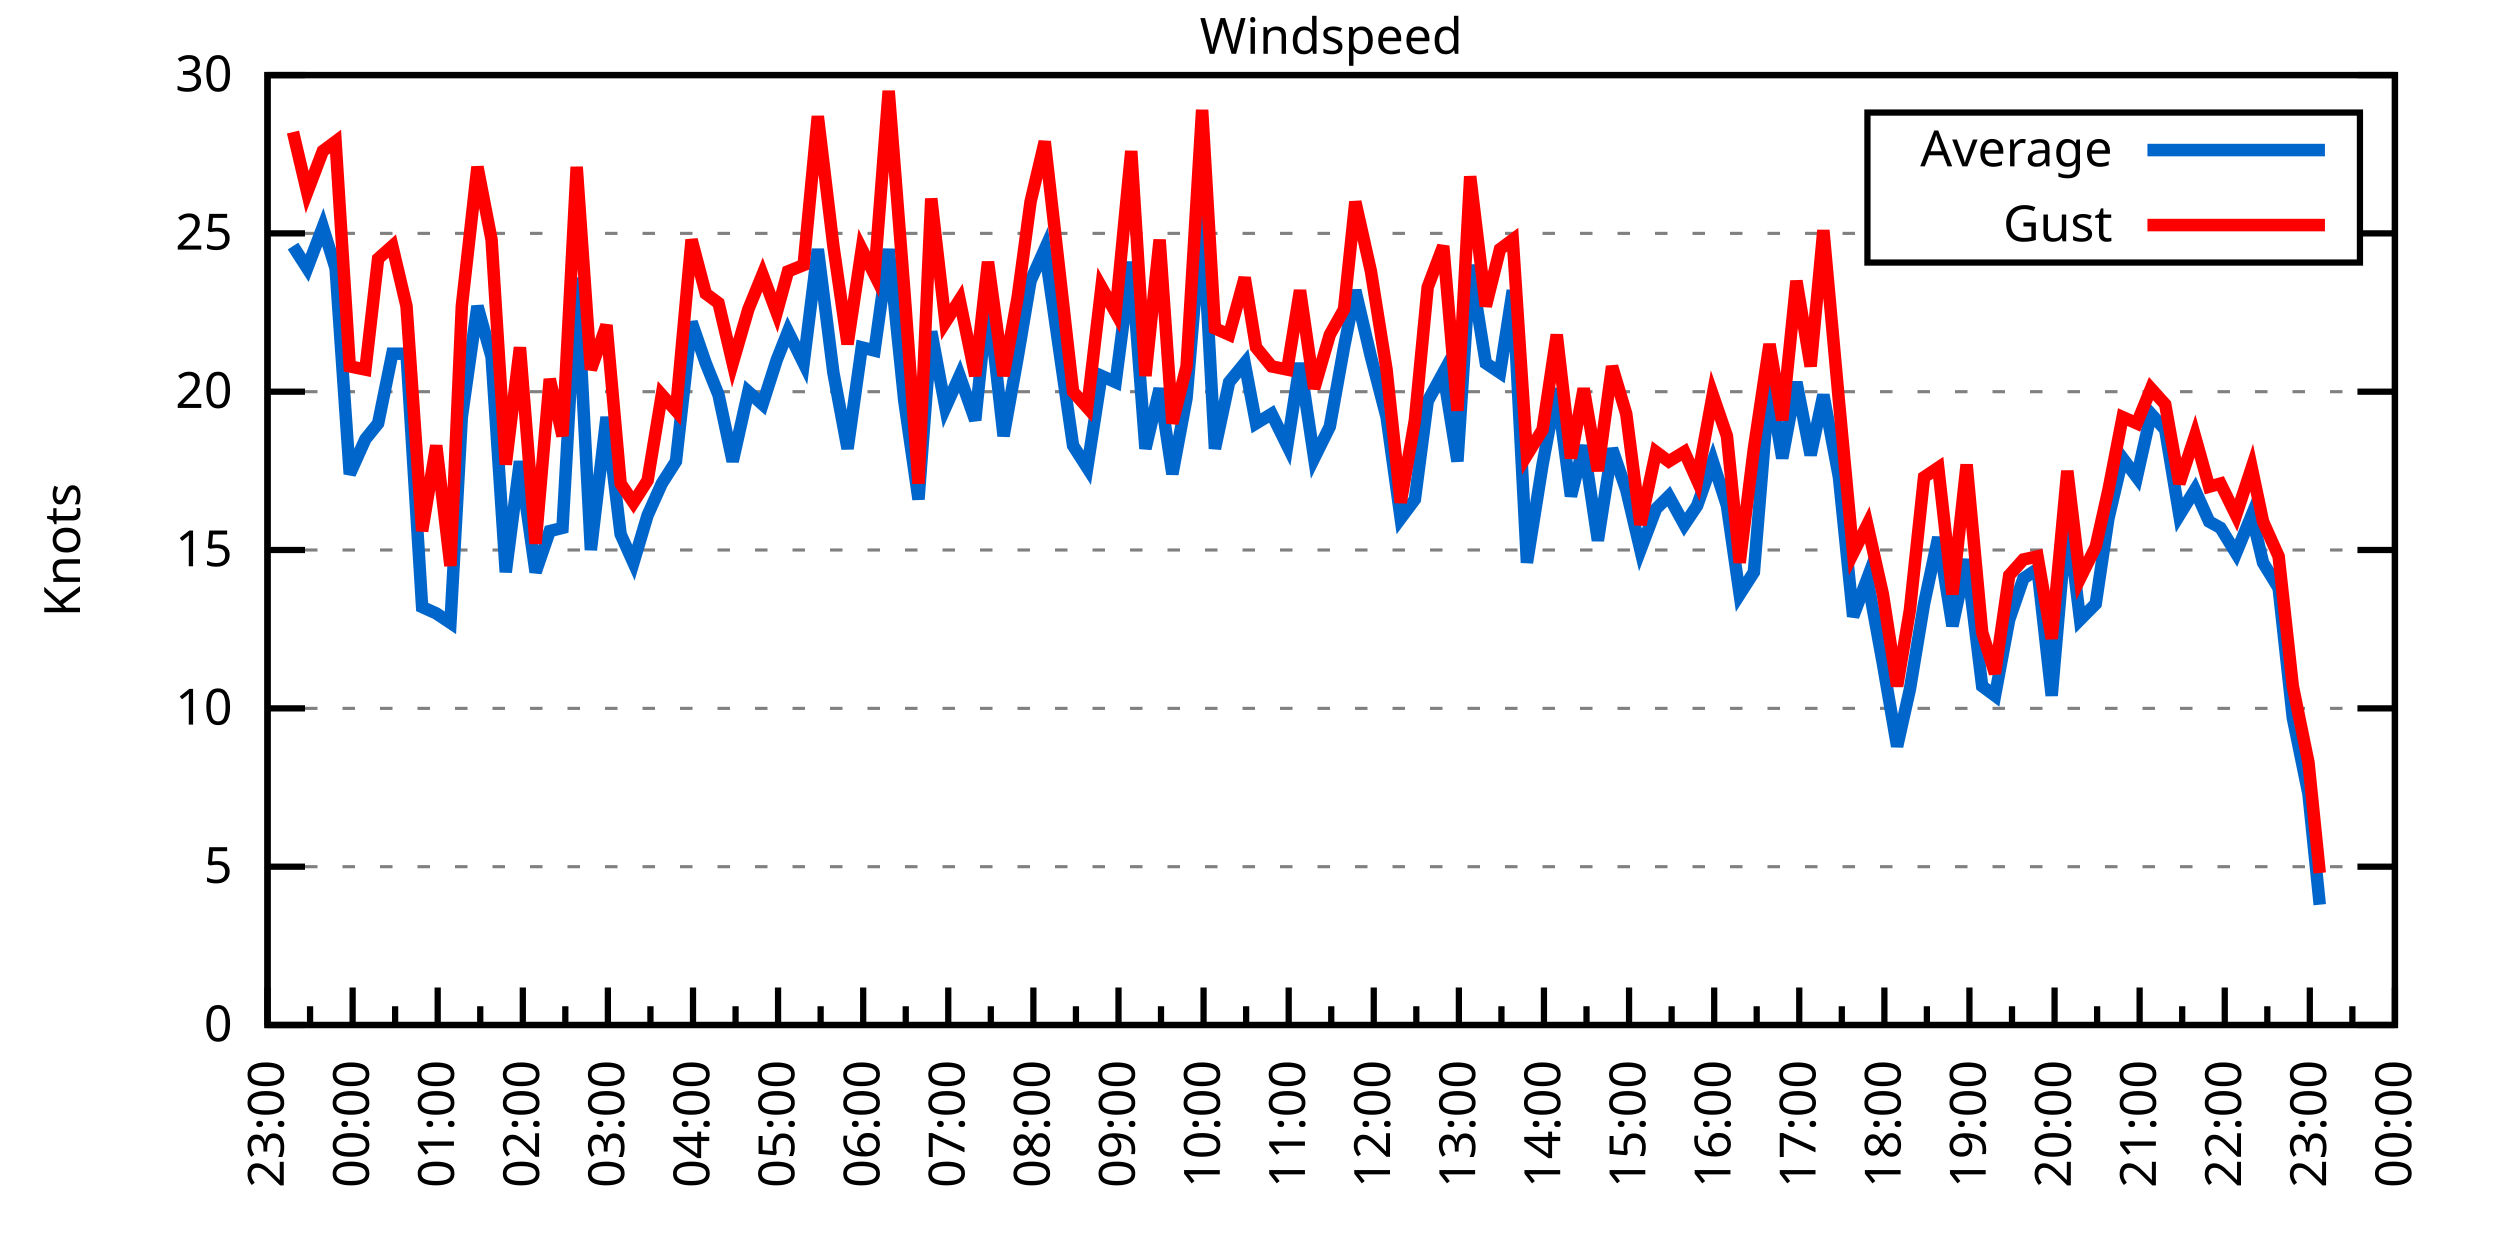
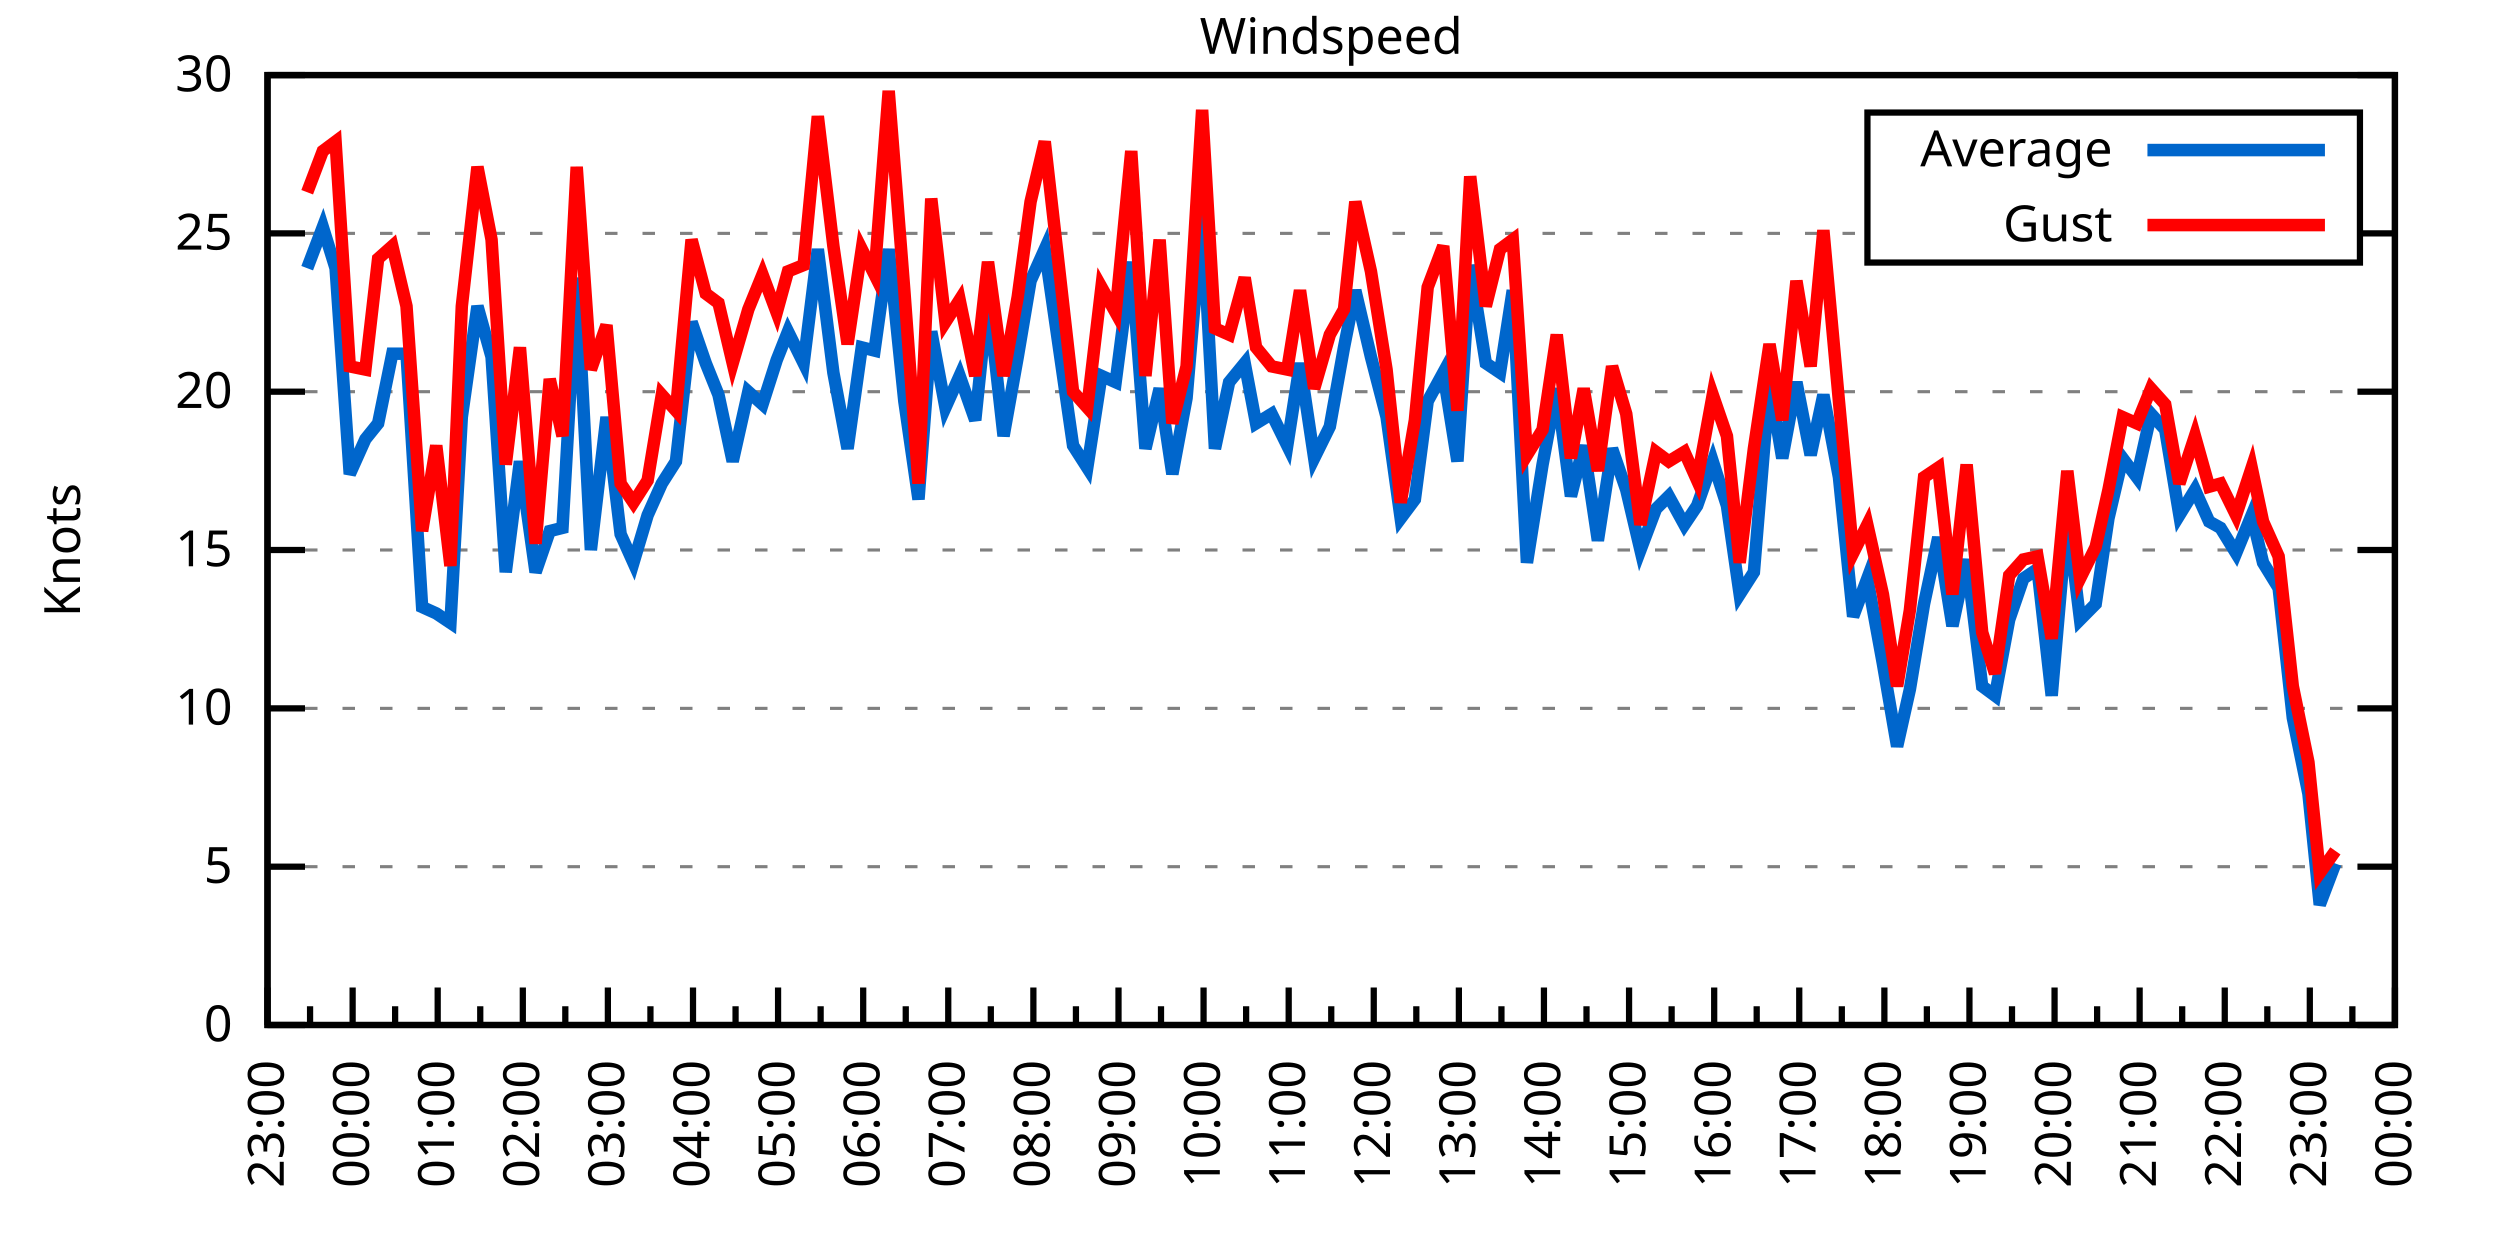
<svg xmlns="http://www.w3.org/2000/svg" xmlns:xlink="http://www.w3.org/1999/xlink" width="400" height="200" viewBox="0 0 400 200">
  <g id="gnuplot_canvas">
    <rect x="0" y="0" width="400" height="200" fill="none" />
    <defs>
      <circle id="gpDot" r="0.5" stroke-width="0.5" stroke="currentColor" />
      <path id="gpPt0" stroke-width="0.333" stroke="currentColor" d="M-1,0 h2 M0,-1 v2" />
      <path id="gpPt1" stroke-width="0.333" stroke="currentColor" d="M-1,-1 L1,1 M1,-1 L-1,1" />
      <path id="gpPt2" stroke-width="0.333" stroke="currentColor" d="M-1,0 L1,0 M0,-1 L0,1 M-1,-1 L1,1 M-1,1 L1,-1" />
      <rect id="gpPt3" stroke-width="0.333" stroke="currentColor" x="-1" y="-1" width="2" height="2" />
      <rect id="gpPt4" stroke-width="0.333" stroke="currentColor" fill="currentColor" x="-1" y="-1" width="2" height="2" />
      <circle id="gpPt5" stroke-width="0.333" stroke="currentColor" cx="0" cy="0" r="1" />
      <use xlink:href="#gpPt5" id="gpPt6" fill="currentColor" stroke="none" />
      <path id="gpPt7" stroke-width="0.333" stroke="currentColor" d="M0,-1.33 L-1.33,0.67 L1.33,0.67 z" />
      <use xlink:href="#gpPt7" id="gpPt8" fill="currentColor" stroke="none" />
      <use xlink:href="#gpPt7" id="gpPt9" stroke="currentColor" transform="rotate(180)" />
      <use xlink:href="#gpPt9" id="gpPt10" fill="currentColor" stroke="none" />
      <use xlink:href="#gpPt3" id="gpPt11" stroke="currentColor" transform="rotate(45)" />
      <use xlink:href="#gpPt11" id="gpPt12" fill="currentColor" stroke="none" />
      <path id="gpPt13" stroke-width="0.333" stroke="currentColor" d="M0,1.330 L1.265,0.411 L0.782,-1.067 L-0.782,-1.076 L-1.265,0.411 z" />
      <use xlink:href="#gpPt13" id="gpPt14" fill="currentColor" stroke="none" />
      <filter id="textbox" filterUnits="objectBoundingBox" x="0" y="0" height="1" width="1">
        <feFlood flood-color="white" flood-opacity="1" result="bgnd" />
        <feComposite in="SourceGraphic" in2="bgnd" operator="atop" />
      </filter>
      <filter id="greybox" filterUnits="objectBoundingBox" x="0" y="0" height="1" width="1">
        <feFlood flood-color="lightgrey" flood-opacity="1" result="grey" />
        <feComposite in="SourceGraphic" in2="grey" operator="atop" />
      </filter>
    </defs>
    <g fill="none" color="white" stroke="currentColor" stroke-width="1.00" stroke-linecap="butt" stroke-linejoin="miter">
</g>
    <g fill="none" color="black" stroke="currentColor" stroke-width="1.00" stroke-linecap="butt" stroke-linejoin="miter">
      <g stroke="none" shape-rendering="crispEdges">
        <polygon fill="rgb(255, 255, 255)" points="42.80,164.00 383.18,164.00 383.18,12.02 42.80,12.02 " />
      </g>
    </g>
    <g fill="none" color="black" stroke="currentColor" stroke-width="1.00" stroke-linecap="butt" stroke-linejoin="miter">
</g>
    <g fill="none" color="black" stroke="black" stroke-width="0.50" stroke-linecap="butt" stroke-linejoin="miter">
</g>
    <g fill="none" color="gray" stroke="currentColor" stroke-width="0.50" stroke-linecap="butt" stroke-linejoin="miter">
      <path stroke="gray" stroke-dasharray="2,4" class="gridline" d="M42.80,164.00 L383.19,164.00  " />
    </g>
    <g fill="none" color="gray" stroke="gray" stroke-width="1.00" stroke-linecap="butt" stroke-linejoin="miter">
</g>
    <g fill="none" color="black" stroke="currentColor" stroke-width="1.00" stroke-linecap="butt" stroke-linejoin="miter">
      <path stroke="black" d="M42.80,164.00 L48.80,164.00 M383.19,164.00 L377.19,164.00  " />
      <g transform="translate(37.20,166.60)" stroke="none" fill="black" font-family="Sans" font-size="8.00" text-anchor="end">
        <text>
          <tspan font-family="Sans"> 0</tspan>
        </text>
      </g>
    </g>
    <g fill="none" color="black" stroke="currentColor" stroke-width="1.00" stroke-linecap="butt" stroke-linejoin="miter">
</g>
    <g fill="none" color="black" stroke="black" stroke-width="0.50" stroke-linecap="butt" stroke-linejoin="miter">
</g>
    <g fill="none" color="gray" stroke="currentColor" stroke-width="0.50" stroke-linecap="butt" stroke-linejoin="miter">
      <path stroke="gray" stroke-dasharray="2,4" class="gridline" d="M42.80,138.67 L383.19,138.67  " />
    </g>
    <g fill="none" color="gray" stroke="gray" stroke-width="1.00" stroke-linecap="butt" stroke-linejoin="miter">
</g>
    <g fill="none" color="black" stroke="currentColor" stroke-width="1.00" stroke-linecap="butt" stroke-linejoin="miter">
      <path stroke="black" d="M42.80,138.67 L48.80,138.67 M383.19,138.67 L377.19,138.67  " />
      <g transform="translate(37.20,141.27)" stroke="none" fill="black" font-family="Sans" font-size="8.00" text-anchor="end">
        <text>
          <tspan font-family="Sans"> 5</tspan>
        </text>
      </g>
    </g>
    <g fill="none" color="black" stroke="currentColor" stroke-width="1.00" stroke-linecap="butt" stroke-linejoin="miter">
</g>
    <g fill="none" color="black" stroke="black" stroke-width="0.50" stroke-linecap="butt" stroke-linejoin="miter">
</g>
    <g fill="none" color="gray" stroke="currentColor" stroke-width="0.50" stroke-linecap="butt" stroke-linejoin="miter">
      <path stroke="gray" stroke-dasharray="2,4" class="gridline" d="M42.80,113.34 L383.19,113.34  " />
    </g>
    <g fill="none" color="gray" stroke="gray" stroke-width="1.00" stroke-linecap="butt" stroke-linejoin="miter">
</g>
    <g fill="none" color="black" stroke="currentColor" stroke-width="1.00" stroke-linecap="butt" stroke-linejoin="miter">
      <path stroke="black" d="M42.80,113.34 L48.80,113.34 M383.19,113.34 L377.19,113.34  " />
      <g transform="translate(37.20,115.94)" stroke="none" fill="black" font-family="Sans" font-size="8.00" text-anchor="end">
        <text>
          <tspan font-family="Sans"> 10</tspan>
        </text>
      </g>
    </g>
    <g fill="none" color="black" stroke="currentColor" stroke-width="1.00" stroke-linecap="butt" stroke-linejoin="miter">
</g>
    <g fill="none" color="black" stroke="black" stroke-width="0.50" stroke-linecap="butt" stroke-linejoin="miter">
</g>
    <g fill="none" color="gray" stroke="currentColor" stroke-width="0.50" stroke-linecap="butt" stroke-linejoin="miter">
      <path stroke="gray" stroke-dasharray="2,4" class="gridline" d="M42.80,88.00 L383.19,88.00  " />
    </g>
    <g fill="none" color="gray" stroke="gray" stroke-width="1.00" stroke-linecap="butt" stroke-linejoin="miter">
</g>
    <g fill="none" color="black" stroke="currentColor" stroke-width="1.00" stroke-linecap="butt" stroke-linejoin="miter">
      <path stroke="black" d="M42.80,88.00 L48.80,88.00 M383.19,88.00 L377.19,88.00  " />
      <g transform="translate(37.20,90.60)" stroke="none" fill="black" font-family="Sans" font-size="8.00" text-anchor="end">
        <text>
          <tspan font-family="Sans"> 15</tspan>
        </text>
      </g>
    </g>
    <g fill="none" color="black" stroke="currentColor" stroke-width="1.00" stroke-linecap="butt" stroke-linejoin="miter">
</g>
    <g fill="none" color="black" stroke="black" stroke-width="0.50" stroke-linecap="butt" stroke-linejoin="miter">
</g>
    <g fill="none" color="gray" stroke="currentColor" stroke-width="0.50" stroke-linecap="butt" stroke-linejoin="miter">
      <path stroke="gray" stroke-dasharray="2,4" class="gridline" d="M42.80,62.67 L383.19,62.67  " />
    </g>
    <g fill="none" color="gray" stroke="gray" stroke-width="1.00" stroke-linecap="butt" stroke-linejoin="miter">
</g>
    <g fill="none" color="black" stroke="currentColor" stroke-width="1.00" stroke-linecap="butt" stroke-linejoin="miter">
      <path stroke="black" d="M42.80,62.67 L48.80,62.67 M383.19,62.67 L377.19,62.67  " />
      <g transform="translate(37.20,65.27)" stroke="none" fill="black" font-family="Sans" font-size="8.00" text-anchor="end">
        <text>
          <tspan font-family="Sans"> 20</tspan>
        </text>
      </g>
    </g>
    <g fill="none" color="black" stroke="currentColor" stroke-width="1.00" stroke-linecap="butt" stroke-linejoin="miter">
</g>
    <g fill="none" color="black" stroke="black" stroke-width="0.50" stroke-linecap="butt" stroke-linejoin="miter">
</g>
    <g fill="none" color="gray" stroke="currentColor" stroke-width="0.50" stroke-linecap="butt" stroke-linejoin="miter">
      <path stroke="gray" stroke-dasharray="2,4" class="gridline" d="M42.80,37.34 L298.79,37.34 M377.59,37.34 L383.19,37.34  " />
    </g>
    <g fill="none" color="gray" stroke="gray" stroke-width="1.00" stroke-linecap="butt" stroke-linejoin="miter">
</g>
    <g fill="none" color="black" stroke="currentColor" stroke-width="1.00" stroke-linecap="butt" stroke-linejoin="miter">
      <path stroke="black" d="M42.80,37.34 L48.80,37.34 M383.19,37.34 L377.19,37.34  " />
      <g transform="translate(37.20,39.94)" stroke="none" fill="black" font-family="Sans" font-size="8.00" text-anchor="end">
        <text>
          <tspan font-family="Sans"> 25</tspan>
        </text>
      </g>
    </g>
    <g fill="none" color="black" stroke="currentColor" stroke-width="1.00" stroke-linecap="butt" stroke-linejoin="miter">
</g>
    <g fill="none" color="black" stroke="black" stroke-width="0.50" stroke-linecap="butt" stroke-linejoin="miter">
</g>
    <g fill="none" color="gray" stroke="currentColor" stroke-width="0.50" stroke-linecap="butt" stroke-linejoin="miter">
      <path stroke="gray" stroke-dasharray="2,4" class="gridline" d="M42.80,12.01 L383.19,12.01  " />
    </g>
    <g fill="none" color="gray" stroke="gray" stroke-width="1.00" stroke-linecap="butt" stroke-linejoin="miter">
</g>
    <g fill="none" color="black" stroke="currentColor" stroke-width="1.00" stroke-linecap="butt" stroke-linejoin="miter">
      <path stroke="black" d="M42.80,12.01 L48.80,12.01 M383.19,12.01 L377.19,12.01  " />
      <g transform="translate(37.20,14.61)" stroke="none" fill="black" font-family="Sans" font-size="8.00" text-anchor="end">
        <text>
          <tspan font-family="Sans"> 30</tspan>
        </text>
      </g>
    </g>
    <g fill="none" color="black" stroke="currentColor" stroke-width="1.00" stroke-linecap="butt" stroke-linejoin="miter">
      <path stroke="black" d="M42.80,164.00 L42.80,158.00  " />
      <g transform="translate(45.40,169.60) rotate(270)" stroke="none" fill="black" font-family="Sans" font-size="8.00" text-anchor="end">
        <text>
          <tspan font-family="Sans">23:00</tspan>
        </text>
      </g>
    </g>
    <g fill="none" color="black" stroke="currentColor" stroke-width="1.00" stroke-linecap="butt" stroke-linejoin="miter">
      <path stroke="black" d="M49.61,164.00 L49.61,161.00 M56.42,164.00 L56.42,158.00  " />
      <g transform="translate(59.02,169.60) rotate(270)" stroke="none" fill="black" font-family="Sans" font-size="8.00" text-anchor="end">
        <text>
          <tspan font-family="Sans">00:00</tspan>
        </text>
      </g>
    </g>
    <g fill="none" color="black" stroke="currentColor" stroke-width="1.00" stroke-linecap="butt" stroke-linejoin="miter">
      <path stroke="black" d="M63.22,164.00 L63.22,161.00 M70.03,164.00 L70.03,158.00  " />
      <g transform="translate(72.63,169.60) rotate(270)" stroke="none" fill="black" font-family="Sans" font-size="8.00" text-anchor="end">
        <text>
          <tspan font-family="Sans">01:00</tspan>
        </text>
      </g>
    </g>
    <g fill="none" color="black" stroke="currentColor" stroke-width="1.00" stroke-linecap="butt" stroke-linejoin="miter">
      <path stroke="black" d="M76.84,164.00 L76.84,161.00 M83.65,164.00 L83.65,158.00  " />
      <g transform="translate(86.25,169.60) rotate(270)" stroke="none" fill="black" font-family="Sans" font-size="8.00" text-anchor="end">
        <text>
          <tspan font-family="Sans">02:00</tspan>
        </text>
      </g>
    </g>
    <g fill="none" color="black" stroke="currentColor" stroke-width="1.00" stroke-linecap="butt" stroke-linejoin="miter">
      <path stroke="black" d="M90.45,164.00 L90.45,161.00 M97.26,164.00 L97.26,158.00  " />
      <g transform="translate(99.86,169.60) rotate(270)" stroke="none" fill="black" font-family="Sans" font-size="8.00" text-anchor="end">
        <text>
          <tspan font-family="Sans">03:00</tspan>
        </text>
      </g>
    </g>
    <g fill="none" color="black" stroke="currentColor" stroke-width="1.00" stroke-linecap="butt" stroke-linejoin="miter">
      <path stroke="black" d="M104.07,164.00 L104.07,161.00 M110.88,164.00 L110.88,158.00  " />
      <g transform="translate(113.48,169.60) rotate(270)" stroke="none" fill="black" font-family="Sans" font-size="8.00" text-anchor="end">
        <text>
          <tspan font-family="Sans">04:00</tspan>
        </text>
      </g>
    </g>
    <g fill="none" color="black" stroke="currentColor" stroke-width="1.00" stroke-linecap="butt" stroke-linejoin="miter">
      <path stroke="black" d="M117.69,164.00 L117.69,161.00 M124.49,164.00 L124.49,158.00  " />
      <g transform="translate(127.09,169.60) rotate(270)" stroke="none" fill="black" font-family="Sans" font-size="8.00" text-anchor="end">
        <text>
          <tspan font-family="Sans">05:00</tspan>
        </text>
      </g>
    </g>
    <g fill="none" color="black" stroke="currentColor" stroke-width="1.00" stroke-linecap="butt" stroke-linejoin="miter">
      <path stroke="black" d="M131.30,164.00 L131.30,161.00 M138.11,164.00 L138.11,158.00  " />
      <g transform="translate(140.71,169.60) rotate(270)" stroke="none" fill="black" font-family="Sans" font-size="8.00" text-anchor="end">
        <text>
          <tspan font-family="Sans">06:00</tspan>
        </text>
      </g>
    </g>
    <g fill="none" color="black" stroke="currentColor" stroke-width="1.00" stroke-linecap="butt" stroke-linejoin="miter">
      <path stroke="black" d="M144.92,164.00 L144.92,161.00 M151.72,164.00 L151.72,158.00  " />
      <g transform="translate(154.32,169.60) rotate(270)" stroke="none" fill="black" font-family="Sans" font-size="8.00" text-anchor="end">
        <text>
          <tspan font-family="Sans">07:00</tspan>
        </text>
      </g>
    </g>
    <g fill="none" color="black" stroke="currentColor" stroke-width="1.00" stroke-linecap="butt" stroke-linejoin="miter">
      <path stroke="black" d="M158.53,164.00 L158.53,161.00 M165.34,164.00 L165.34,158.00  " />
      <g transform="translate(167.94,169.60) rotate(270)" stroke="none" fill="black" font-family="Sans" font-size="8.00" text-anchor="end">
        <text>
          <tspan font-family="Sans">08:00</tspan>
        </text>
      </g>
    </g>
    <g fill="none" color="black" stroke="currentColor" stroke-width="1.00" stroke-linecap="butt" stroke-linejoin="miter">
      <path stroke="black" d="M172.15,164.00 L172.15,161.00 M178.96,164.00 L178.96,158.00  " />
      <g transform="translate(181.56,169.60) rotate(270)" stroke="none" fill="black" font-family="Sans" font-size="8.00" text-anchor="end">
        <text>
          <tspan font-family="Sans">09:00</tspan>
        </text>
      </g>
    </g>
    <g fill="none" color="black" stroke="currentColor" stroke-width="1.00" stroke-linecap="butt" stroke-linejoin="miter">
      <path stroke="black" d="M185.76,164.00 L185.76,161.00 M192.57,164.00 L192.57,158.00  " />
      <g transform="translate(195.17,169.60) rotate(270)" stroke="none" fill="black" font-family="Sans" font-size="8.00" text-anchor="end">
        <text>
          <tspan font-family="Sans">10:00</tspan>
        </text>
      </g>
    </g>
    <g fill="none" color="black" stroke="currentColor" stroke-width="1.00" stroke-linecap="butt" stroke-linejoin="miter">
      <path stroke="black" d="M199.38,164.00 L199.38,161.00 M206.19,164.00 L206.19,158.00  " />
      <g transform="translate(208.79,169.60) rotate(270)" stroke="none" fill="black" font-family="Sans" font-size="8.00" text-anchor="end">
        <text>
          <tspan font-family="Sans">11:00</tspan>
        </text>
      </g>
    </g>
    <g fill="none" color="black" stroke="currentColor" stroke-width="1.00" stroke-linecap="butt" stroke-linejoin="miter">
      <path stroke="black" d="M213.00,164.00 L213.00,161.00 M219.80,164.00 L219.80,158.00  " />
      <g transform="translate(222.40,169.60) rotate(270)" stroke="none" fill="black" font-family="Sans" font-size="8.00" text-anchor="end">
        <text>
          <tspan font-family="Sans">12:00</tspan>
        </text>
      </g>
    </g>
    <g fill="none" color="black" stroke="currentColor" stroke-width="1.00" stroke-linecap="butt" stroke-linejoin="miter">
      <path stroke="black" d="M226.61,164.00 L226.61,161.00 M233.42,164.00 L233.42,158.00  " />
      <g transform="translate(236.02,169.60) rotate(270)" stroke="none" fill="black" font-family="Sans" font-size="8.00" text-anchor="end">
        <text>
          <tspan font-family="Sans">13:00</tspan>
        </text>
      </g>
    </g>
    <g fill="none" color="black" stroke="currentColor" stroke-width="1.00" stroke-linecap="butt" stroke-linejoin="miter">
      <path stroke="black" d="M240.23,164.00 L240.23,161.00 M247.03,164.00 L247.03,158.00  " />
      <g transform="translate(249.63,169.60) rotate(270)" stroke="none" fill="black" font-family="Sans" font-size="8.00" text-anchor="end">
        <text>
          <tspan font-family="Sans">14:00</tspan>
        </text>
      </g>
    </g>
    <g fill="none" color="black" stroke="currentColor" stroke-width="1.00" stroke-linecap="butt" stroke-linejoin="miter">
      <path stroke="black" d="M253.84,164.00 L253.84,161.00 M260.65,164.00 L260.65,158.00  " />
      <g transform="translate(263.25,169.60) rotate(270)" stroke="none" fill="black" font-family="Sans" font-size="8.00" text-anchor="end">
        <text>
          <tspan font-family="Sans">15:00</tspan>
        </text>
      </g>
    </g>
    <g fill="none" color="black" stroke="currentColor" stroke-width="1.00" stroke-linecap="butt" stroke-linejoin="miter">
      <path stroke="black" d="M267.46,164.00 L267.46,161.00 M274.27,164.00 L274.27,158.00  " />
      <g transform="translate(276.87,169.60) rotate(270)" stroke="none" fill="black" font-family="Sans" font-size="8.00" text-anchor="end">
        <text>
          <tspan font-family="Sans">16:00</tspan>
        </text>
      </g>
    </g>
    <g fill="none" color="black" stroke="currentColor" stroke-width="1.00" stroke-linecap="butt" stroke-linejoin="miter">
      <path stroke="black" d="M281.07,164.00 L281.07,161.00 M287.88,164.00 L287.88,158.00  " />
      <g transform="translate(290.48,169.60) rotate(270)" stroke="none" fill="black" font-family="Sans" font-size="8.00" text-anchor="end">
        <text>
          <tspan font-family="Sans">17:00</tspan>
        </text>
      </g>
    </g>
    <g fill="none" color="black" stroke="currentColor" stroke-width="1.00" stroke-linecap="butt" stroke-linejoin="miter">
      <path stroke="black" d="M294.69,164.00 L294.69,161.00 M301.50,164.00 L301.50,158.00  " />
      <g transform="translate(304.10,169.60) rotate(270)" stroke="none" fill="black" font-family="Sans" font-size="8.00" text-anchor="end">
        <text>
          <tspan font-family="Sans">18:00</tspan>
        </text>
      </g>
    </g>
    <g fill="none" color="black" stroke="currentColor" stroke-width="1.00" stroke-linecap="butt" stroke-linejoin="miter">
      <path stroke="black" d="M308.30,164.00 L308.30,161.00 M315.11,164.00 L315.11,158.00  " />
      <g transform="translate(317.71,169.60) rotate(270)" stroke="none" fill="black" font-family="Sans" font-size="8.00" text-anchor="end">
        <text>
          <tspan font-family="Sans">19:00</tspan>
        </text>
      </g>
    </g>
    <g fill="none" color="black" stroke="currentColor" stroke-width="1.00" stroke-linecap="butt" stroke-linejoin="miter">
      <path stroke="black" d="M321.92,164.00 L321.92,161.00 M328.73,164.00 L328.73,158.00  " />
      <g transform="translate(331.33,169.60) rotate(270)" stroke="none" fill="black" font-family="Sans" font-size="8.00" text-anchor="end">
        <text>
          <tspan font-family="Sans">20:00</tspan>
        </text>
      </g>
    </g>
    <g fill="none" color="black" stroke="currentColor" stroke-width="1.00" stroke-linecap="butt" stroke-linejoin="miter">
      <path stroke="black" d="M335.54,164.00 L335.54,161.00 M342.34,164.00 L342.34,158.00  " />
      <g transform="translate(344.94,169.60) rotate(270)" stroke="none" fill="black" font-family="Sans" font-size="8.00" text-anchor="end">
        <text>
          <tspan font-family="Sans">21:00</tspan>
        </text>
      </g>
    </g>
    <g fill="none" color="black" stroke="currentColor" stroke-width="1.00" stroke-linecap="butt" stroke-linejoin="miter">
      <path stroke="black" d="M349.15,164.00 L349.15,161.00 M355.96,164.00 L355.96,158.00  " />
      <g transform="translate(358.56,169.60) rotate(270)" stroke="none" fill="black" font-family="Sans" font-size="8.00" text-anchor="end">
        <text>
          <tspan font-family="Sans">22:00</tspan>
        </text>
      </g>
    </g>
    <g fill="none" color="black" stroke="currentColor" stroke-width="1.00" stroke-linecap="butt" stroke-linejoin="miter">
      <path stroke="black" d="M362.77,164.00 L362.77,161.00 M369.57,164.00 L369.57,158.00  " />
      <g transform="translate(372.17,169.60) rotate(270)" stroke="none" fill="black" font-family="Sans" font-size="8.00" text-anchor="end">
        <text>
          <tspan font-family="Sans">23:00</tspan>
        </text>
      </g>
    </g>
    <g fill="none" color="black" stroke="currentColor" stroke-width="1.00" stroke-linecap="butt" stroke-linejoin="miter">
      <path stroke="black" d="M376.38,164.00 L376.38,161.00 M383.19,164.00 L383.19,158.00  " />
      <g transform="translate(385.79,169.60) rotate(270)" stroke="none" fill="black" font-family="Sans" font-size="8.00" text-anchor="end">
        <text>
          <tspan font-family="Sans">00:00</tspan>
        </text>
      </g>
    </g>
    <g fill="none" color="black" stroke="currentColor" stroke-width="1.00" stroke-linecap="butt" stroke-linejoin="miter">
</g>
    <g fill="none" color="black" stroke="currentColor" stroke-width="1.00" stroke-linecap="butt" stroke-linejoin="miter">
      <path stroke="black" d="M42.80,12.01 L42.80,164.00 L383.19,164.00 L383.19,12.01 L42.80,12.01 Z  " />
    </g>
    <g fill="none" color="black" stroke="currentColor" stroke-width="1.00" stroke-linecap="butt" stroke-linejoin="miter">
      <g transform="translate(12.80,88.01) rotate(270)" stroke="none" fill="black" font-family="Sans" font-size="8.00" text-anchor="middle">
        <text>
          <tspan font-family="Sans">Knots</tspan>
        </text>
      </g>
    </g>
    <g fill="none" color="black" stroke="currentColor" stroke-width="1.00" stroke-linecap="butt" stroke-linejoin="miter">
</g>
    <g fill="none" color="black" stroke="currentColor" stroke-width="1.00" stroke-linecap="butt" stroke-linejoin="miter">
      <path stroke="black" d="M298.79,42.01 L298.79,18.01 L377.59,18.01 L377.59,42.01 L298.79,42.01 Z  " />
    </g>
    <g id="Windspeed_plot_1">
      <g fill="none" color="white" stroke="black" stroke-width="2.00" stroke-linecap="butt" stroke-linejoin="miter">
</g>
      <g fill="none" color="black" stroke="currentColor" stroke-width="2.00" stroke-linecap="butt" stroke-linejoin="miter">
        <g transform="translate(337.99,26.61)" stroke="none" fill="black" font-family="Sans" font-size="8.00" text-anchor="end">
          <text>
            <tspan font-family="Sans">Average</tspan>
          </text>
        </g>
      </g>
      <g fill="none" color="black" stroke="currentColor" stroke-width="2.00" stroke-linecap="butt" stroke-linejoin="miter">
-         <path stroke="rgb(  0, 102, 204)" d="M343.59,24.01 L371.99,24.01 M46.88,39.37 L49.15,42.91 L51.65,36.33 L53.69,42.91 L55.96,75.85 L58.46,70.27   L60.50,67.74 L62.77,56.59 L65.04,56.59 L67.54,97.12 L69.80,98.14 L72.07,99.66 L73.89,66.73 L76.39,48.99   L78.65,57.10 L80.92,91.55 L83.19,73.82 L85.69,91.55 L87.96,84.97 L90.00,84.46 L92.27,44.43 L94.54,88.00   L97.04,66.73 L99.30,85.47 L101.35,90.03 L103.62,82.43 L105.89,77.37 L108.15,73.82 L110.65,51.53 L112.92,58.11   L114.96,63.18 L117.23,73.82 L119.73,62.67 L122.00,64.70 L124.27,57.61 L126.08,53.05 L128.58,58.11 L130.85,39.87   L133.34,59.63 L135.61,71.79 L137.88,55.58 L139.92,56.09 L142.19,39.87 L144.69,64.19 L146.96,79.90 L149.00,53.05   L151.27,65.21 L153.54,60.14 L156.04,67.23 L158.08,47.47 L160.57,69.77 L162.84,57.10 L164.89,44.94 L167.16,39.87   L171.69,71.29 L173.96,74.83 L176.23,60.14 L178.50,61.15 L181.00,41.90 L183.27,71.79 L185.54,62.17 L187.58,75.85   L189.85,63.69 L192.34,34.30 L194.39,71.79 L196.66,61.15 L199.15,58.11 L200.97,67.74 L203.46,66.22 L205.96,71.29   L208.00,58.11 L210.27,73.31 L212.77,68.25 L215.04,55.58 L216.85,46.46 L219.35,57.10 L221.85,66.73 L224.11,82.94   L226.38,79.90 L228.43,64.19 L230.92,59.63 L233.19,73.82 L235.23,42.41 L237.73,58.11 L240.00,59.63 L242.04,46.46   L244.31,90.03 L246.81,74.33 L249.08,62.17 L251.35,79.39 L253.39,71.29 L255.66,86.49 L257.93,71.79 L260.20,78.38   L262.47,88.00 L264.96,81.42 L267.00,79.39 L269.50,83.95 L271.54,80.91 L274.04,73.82 L276.31,80.91 L278.35,95.10   L280.62,91.55 L283.12,61.15 L285.16,73.31 L287.43,61.15 L289.70,72.81 L291.74,63.18 L294.23,76.35 L296.50,98.64   L298.77,92.56 L301.27,106.24 L303.54,119.42 L305.58,110.30 L307.85,96.62 L310.12,85.98 L312.39,100.16 L314.66,89.52   L317.15,109.79 L319.20,111.31 L321.47,99.15 L323.74,92.56 L326.00,91.04 L328.27,111.31 L330.77,82.43 L332.81,99.15   L335.31,96.62 L337.35,82.94 L339.62,73.31 L341.89,76.35 L344.16,66.22 L346.43,68.75 L348.70,82.43 L351.19,78.38   L353.46,83.45 L355.28,84.46 L357.77,88.51 L360.27,82.43 L362.09,90.03 L364.58,94.08 L366.85,114.86 L369.35,127.02   L371.16,144.75  " />
+         <path stroke="rgb(  0, 102, 204)" d="M343.59,24.01 L371.99,24.01 M49.15,42.91 L51.65,36.33 L53.69,42.91 L55.96,75.85 L58.46,70.27 L60.50,67.74   L62.77,56.59 L65.04,56.59 L67.54,97.12 L69.80,98.14 L72.07,99.66 L73.89,66.73 L76.39,48.99 L78.65,57.10   L80.92,91.55 L83.19,73.82 L85.69,91.55 L87.96,84.97 L90.00,84.46 L92.27,44.43 L94.54,88.00 L97.04,66.73   L99.30,85.47 L101.35,90.03 L103.62,82.43 L105.89,77.37 L108.15,73.82 L110.65,51.53 L112.92,58.11 L114.96,63.18   L117.23,73.82 L119.73,62.67 L122.00,64.70 L124.27,57.61 L126.08,53.05 L128.58,58.11 L130.85,39.87 L133.34,59.63   L135.61,71.79 L137.88,55.58 L139.92,56.09 L142.19,39.87 L144.69,64.19 L146.96,79.90 L149.00,53.05 L151.27,65.21   L153.54,60.14 L156.04,67.23 L158.08,47.47 L160.57,69.77 L162.84,57.10 L164.89,44.94 L167.16,39.87 L171.69,71.29   L173.96,74.83 L176.23,60.14 L178.50,61.15 L181.00,41.90 L183.27,71.79 L185.54,62.17 L187.58,75.85 L189.85,63.69   L192.34,34.30 L194.39,71.79 L196.66,61.15 L199.15,58.11 L200.97,67.74 L203.46,66.22 L205.96,71.29 L208.00,58.11   L210.27,73.31 L212.77,68.25 L215.04,55.58 L216.85,46.46 L219.35,57.10 L221.85,66.73 L224.11,82.94 L226.38,79.90   L228.43,64.19 L230.92,59.63 L233.19,73.82 L235.23,42.41 L237.73,58.11 L240.00,59.63 L242.04,46.46 L244.31,90.03   L246.81,74.33 L249.08,62.17 L251.35,79.39 L253.39,71.29 L255.66,86.49 L257.93,71.79 L260.20,78.38 L262.47,88.00   L264.96,81.42 L267.00,79.39 L269.50,83.95 L271.54,80.91 L274.04,73.82 L276.31,80.91 L278.35,95.10 L280.62,91.55   L283.12,61.15 L285.16,73.31 L287.43,61.15 L289.70,72.81 L291.74,63.18 L294.23,76.35 L296.50,98.64 L298.77,92.56   L301.27,106.24 L303.54,119.42 L305.58,110.30 L307.85,96.62 L310.12,85.98 L312.39,100.16 L314.66,89.52 L317.15,109.79   L319.20,111.31 L321.47,99.15 L323.74,92.56 L326.00,91.04 L328.27,111.31 L330.77,82.43 L332.81,99.15 L335.31,96.62   L337.35,82.94 L339.62,73.31 L341.89,76.35 L344.16,66.22 L346.43,68.75 L348.70,82.43 L351.19,78.38 L353.46,83.45   L355.28,84.46 L357.77,88.51 L360.27,82.43 L362.09,90.03 L364.58,94.08 L366.85,114.86 L369.35,127.02 L371.16,144.75   L373.66,138.16  " />
      </g>
    </g>
    <g id="Windspeed_plot_2">
      <g fill="none" color="black" stroke="currentColor" stroke-width="2.00" stroke-linecap="butt" stroke-linejoin="miter">
        <g transform="translate(337.99,38.61)" stroke="none" fill="black" font-family="Sans" font-size="8.00" text-anchor="end">
          <text>
            <tspan font-family="Sans">Gust</tspan>
          </text>
        </g>
      </g>
      <g fill="none" color="black" stroke="currentColor" stroke-width="2.00" stroke-linecap="butt" stroke-linejoin="miter">
-         <path stroke="rgb(255,   0,   0)" d="M343.59,36.01 L371.99,36.01 M46.88,21.13 L49.15,30.76 L51.65,24.17 L53.69,22.65 L55.96,58.62 L58.46,59.13   L60.50,41.39 L62.77,39.37 L65.04,48.99 L67.54,84.97 L69.80,71.29 L72.07,90.54 L73.89,48.99 L76.39,26.70   L78.65,38.35 L80.92,74.33 L83.19,55.58 L85.69,86.99 L87.96,60.65 L90.00,69.77 L92.27,26.70 L94.54,59.13   L97.04,52.03 L99.30,77.37 L101.35,80.41 L103.62,76.86 L105.89,63.18 L108.15,65.71 L110.65,38.35 L112.92,46.97   L114.96,48.49 L117.23,58.11 L119.73,49.50 L122.00,43.93 L124.27,50.01 L126.08,43.42 L128.58,42.41 L130.85,18.60   L133.34,39.37 L135.61,55.07 L137.88,39.87 L139.92,43.93 L142.19,14.54 L144.69,46.46 L146.96,77.37 L149.00,31.77   L151.27,51.53 L153.54,47.98 L156.04,60.14 L158.08,41.90 L160.57,60.14 L162.84,47.47 L164.89,32.28 L167.16,22.65   L171.69,62.67 L173.96,65.21 L176.23,45.95 L178.50,50.01 L181.00,24.17 L183.27,60.14 L185.54,38.35 L187.58,67.74   L189.85,58.62 L192.34,17.58 L194.39,52.54 L196.66,53.55 L199.15,44.43 L200.97,55.58 L203.46,58.62 L205.96,59.13   L208.00,46.46 L210.27,62.17 L212.77,53.55 L215.04,49.50 L216.85,32.28 L219.35,43.42 L221.85,59.13 L224.11,80.41   L226.38,67.23 L228.43,45.95 L230.92,39.37 L233.19,65.71 L235.23,28.22 L237.73,48.99 L240.00,39.87 L242.04,38.35   L244.31,72.81 L246.81,68.75 L249.08,53.55 L251.35,73.31 L253.39,62.17 L255.66,75.34 L257.93,58.62 L260.20,66.22   L262.47,83.95 L264.96,72.30 L267.00,73.82 L269.50,72.30 L271.54,76.86 L274.04,63.18 L276.31,69.77 L278.35,90.03   L280.62,71.79 L283.12,55.07 L285.16,67.23 L287.43,44.94 L289.70,58.62 L291.74,36.84 L294.23,64.19 L296.50,88.51   L298.77,83.95 L301.27,95.10 L303.54,109.79 L305.58,97.63 L307.85,76.35 L310.12,74.83 L312.39,95.10 L314.66,74.33   L317.15,101.18 L319.20,107.76 L321.47,92.06 L323.74,89.52 L326.00,89.02 L328.27,102.19 L330.77,75.34 L332.81,92.56   L335.31,87.50 L337.35,78.38 L339.62,66.73 L341.89,67.74 L344.16,62.17 L346.43,64.70 L348.70,77.37 L351.19,69.77   L353.46,77.87 L355.28,77.37 L357.77,82.43 L360.27,74.83 L362.09,83.45 L364.58,89.02 L366.85,109.79 L369.35,121.95   L371.16,139.68  " />
+         <path stroke="rgb(255,   0,   0)" d="M343.59,36.01 L371.99,36.01 M49.15,30.76 L51.65,24.17 L53.69,22.65 L55.96,58.62 L58.46,59.13 L60.50,41.39   L62.77,39.37 L65.04,48.99 L67.54,84.97 L69.80,71.29 L72.07,90.54 L73.89,48.99 L76.39,26.70 L78.65,38.35   L80.92,74.33 L83.19,55.58 L85.69,86.99 L87.96,60.65 L90.00,69.77 L92.27,26.70 L94.54,59.13 L97.04,52.03   L99.30,77.37 L101.35,80.41 L103.62,76.86 L105.89,63.18 L108.15,65.71 L110.65,38.35 L112.92,46.97 L114.96,48.49   L117.23,58.11 L119.73,49.50 L122.00,43.93 L124.27,50.01 L126.08,43.42 L128.58,42.41 L130.85,18.60 L133.34,39.37   L135.61,55.07 L137.88,39.87 L139.92,43.93 L142.19,14.54 L144.69,46.46 L146.96,77.37 L149.00,31.77 L151.27,51.53   L153.54,47.98 L156.04,60.14 L158.08,41.90 L160.57,60.14 L162.84,47.47 L164.89,32.28 L167.16,22.65 L171.69,62.67   L173.96,65.21 L176.23,45.95 L178.50,50.01 L181.00,24.17 L183.27,60.14 L185.54,38.35 L187.58,67.74 L189.85,58.62   L192.34,17.58 L194.39,52.54 L196.66,53.55 L199.15,44.43 L200.97,55.58 L203.46,58.62 L205.96,59.13 L208.00,46.46   L210.27,62.17 L212.77,53.55 L215.04,49.50 L216.85,32.28 L219.35,43.42 L221.85,59.13 L224.11,80.41 L226.38,67.23   L228.43,45.95 L230.92,39.37 L233.19,65.71 L235.23,28.22 L237.73,48.99 L240.00,39.87 L242.04,38.35 L244.31,72.81   L246.81,68.75 L249.08,53.55 L251.35,73.31 L253.39,62.17 L255.66,75.34 L257.93,58.62 L260.20,66.22 L262.47,83.95   L264.96,72.30 L267.00,73.82 L269.50,72.30 L271.54,76.86 L274.04,63.18 L276.31,69.77 L278.35,90.03 L280.62,71.79   L283.12,55.07 L285.16,67.23 L287.43,44.94 L289.70,58.62 L291.74,36.84 L294.23,64.19 L296.50,88.51 L298.77,83.95   L301.27,95.10 L303.54,109.79 L305.58,97.63 L307.85,76.35 L310.12,74.83 L312.39,95.10 L314.66,74.33 L317.15,101.18   L319.20,107.76 L321.47,92.06 L323.74,89.52 L326.00,89.02 L328.27,102.19 L330.77,75.34 L332.81,92.56 L335.31,87.50   L337.35,78.38 L339.62,66.73 L341.89,67.74 L344.16,62.17 L346.43,64.70 L348.70,77.37 L351.19,69.77 L353.46,77.87   L355.28,77.37 L357.77,82.43 L360.27,74.83 L362.09,83.45 L364.58,89.02 L366.85,109.79 L369.35,121.95 L371.16,139.68   L373.66,136.14  " />
      </g>
    </g>
    <g fill="none" color="black" stroke="currentColor" stroke-width="2.00" stroke-linecap="butt" stroke-linejoin="miter">
</g>
    <g fill="none" color="black" stroke="black" stroke-width="1.00" stroke-linecap="butt" stroke-linejoin="miter">
</g>
    <g fill="none" color="black" stroke="currentColor" stroke-width="1.00" stroke-linecap="butt" stroke-linejoin="miter">
      <path stroke="black" d="M42.80,12.01 L42.80,164.00 L383.19,164.00 L383.19,12.01 L42.80,12.01 Z  " />
    </g>
    <g fill="none" color="black" stroke="currentColor" stroke-width="1.00" stroke-linecap="butt" stroke-linejoin="miter">
      <g transform="translate(212.99,8.61)" stroke="none" fill="black" font-family="Sans" font-size="8.00" text-anchor="middle">
        <text>
          <tspan font-family="Sans">Windspeed</tspan>
        </text>
      </g>
    </g>
    <g fill="none" color="black" stroke="currentColor" stroke-width="1.00" stroke-linecap="butt" stroke-linejoin="miter">
</g>
  </g>
</svg>
